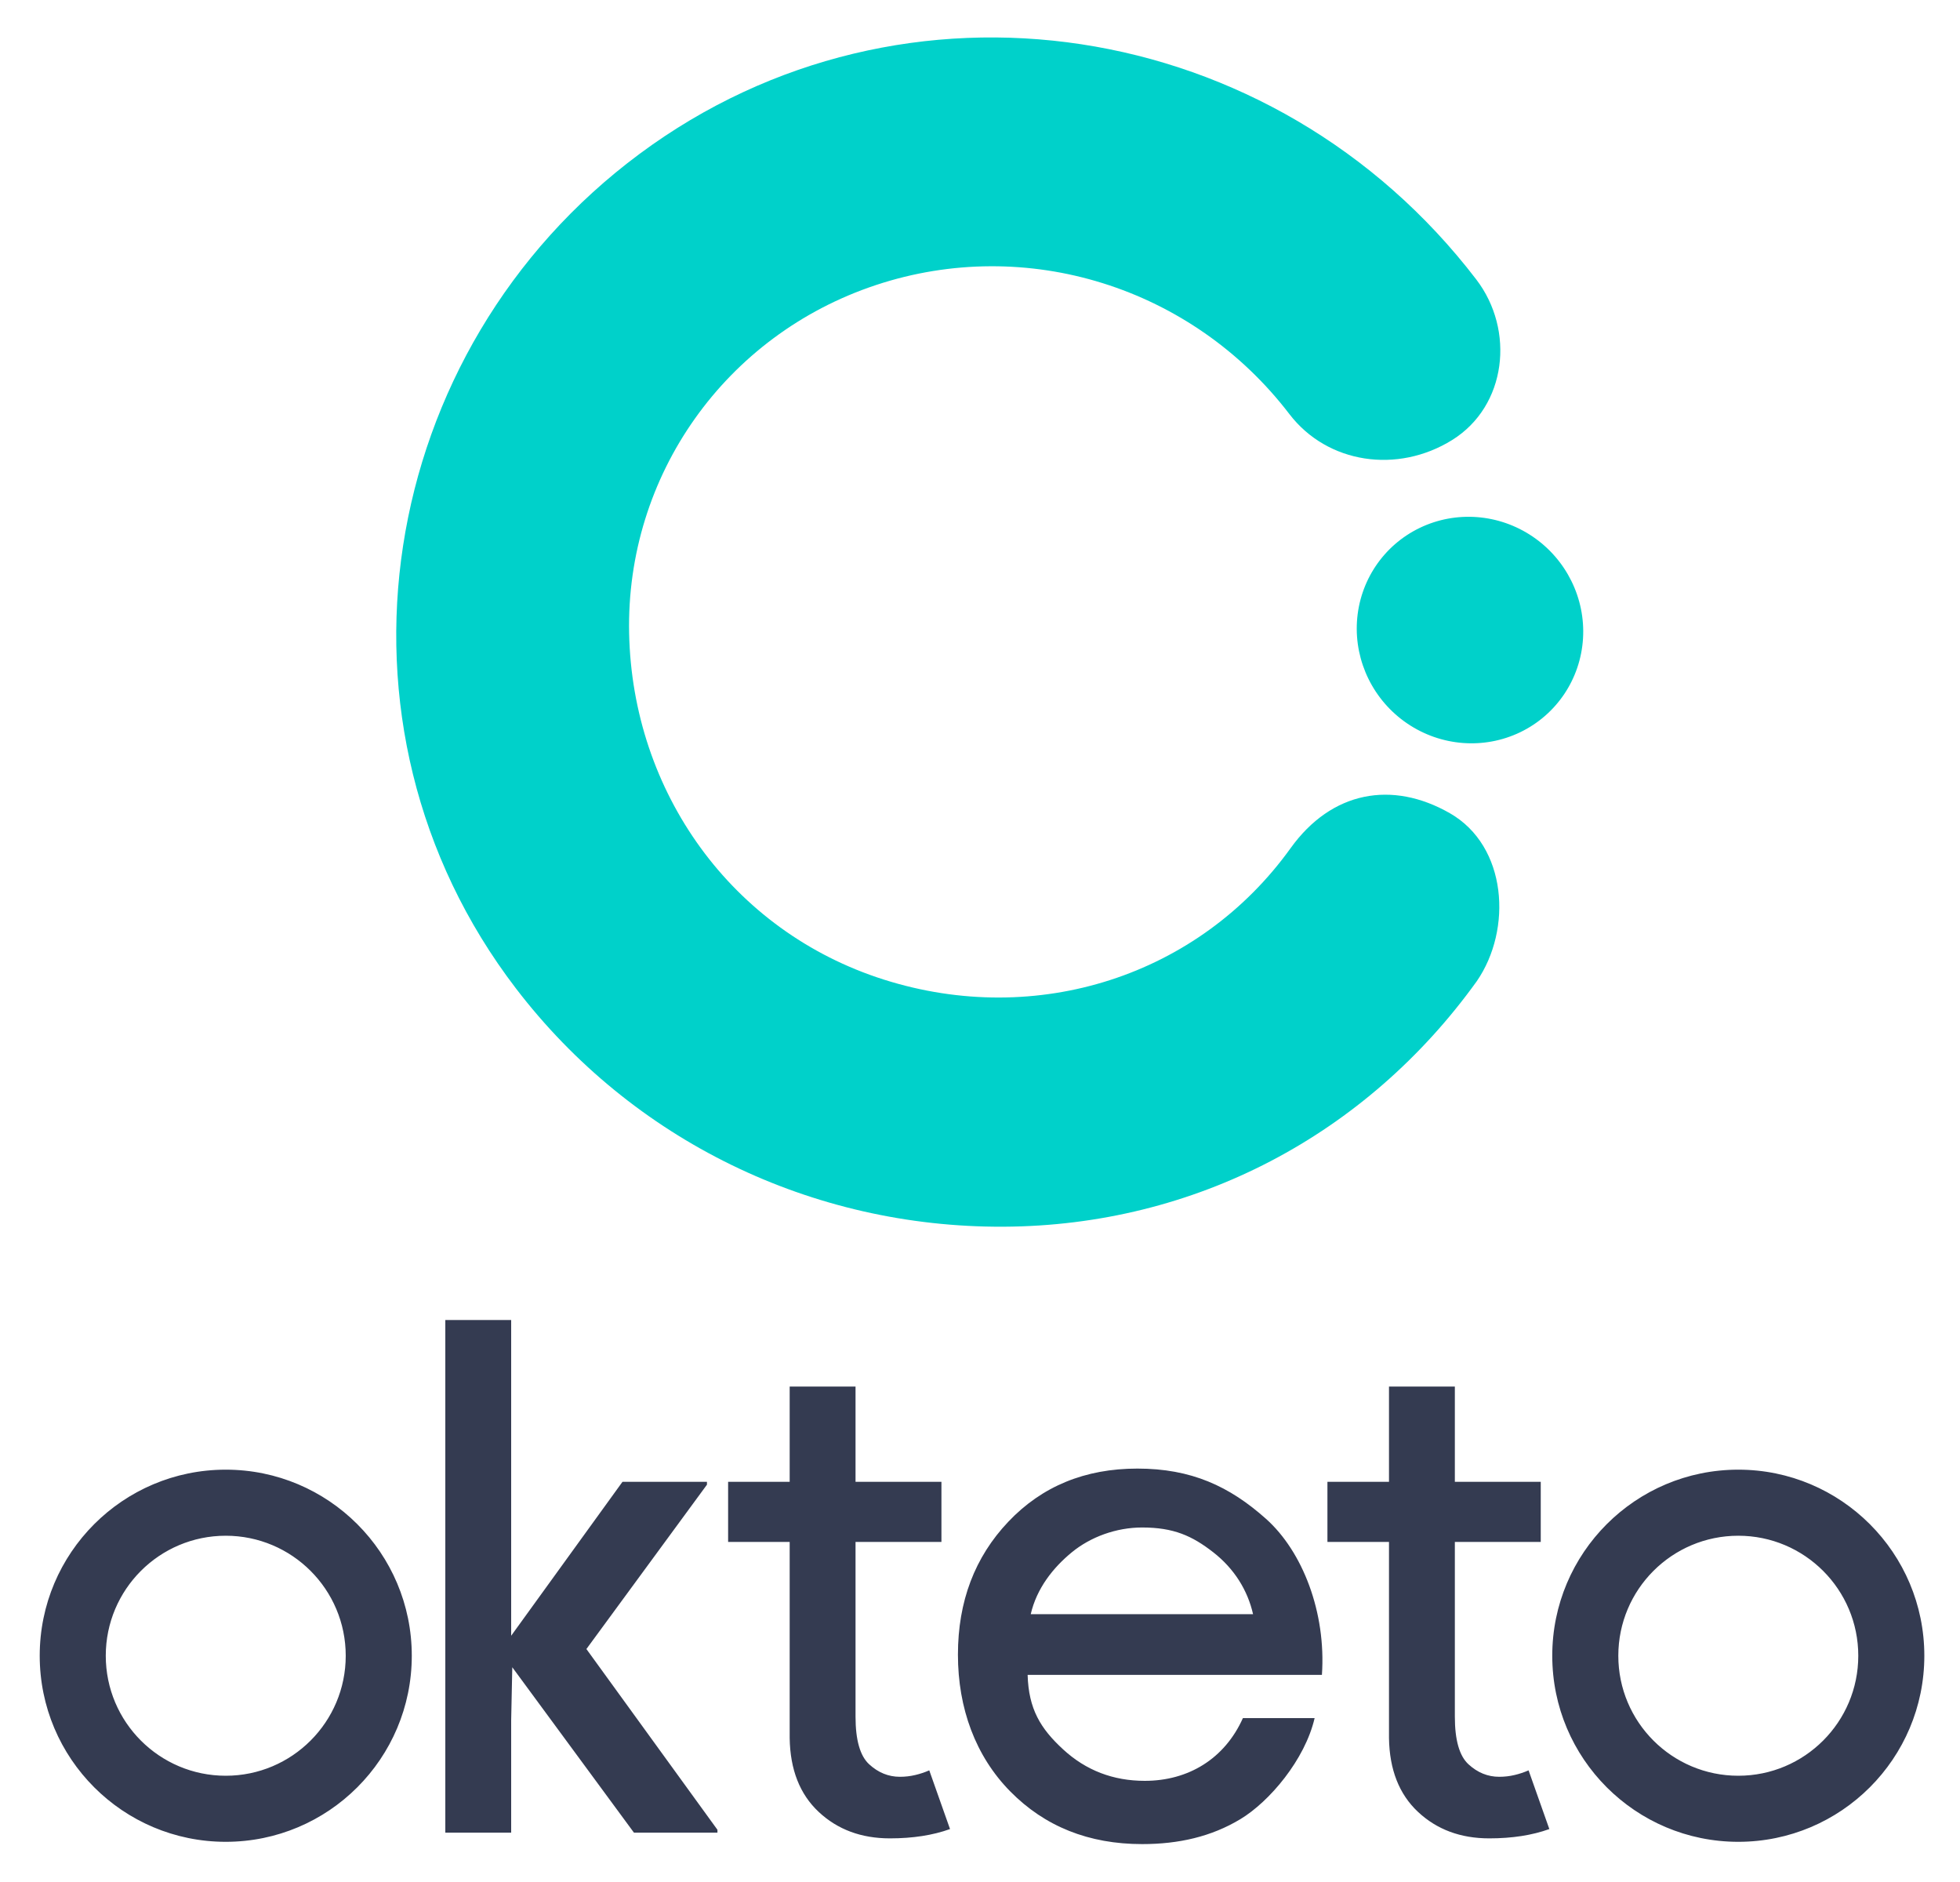
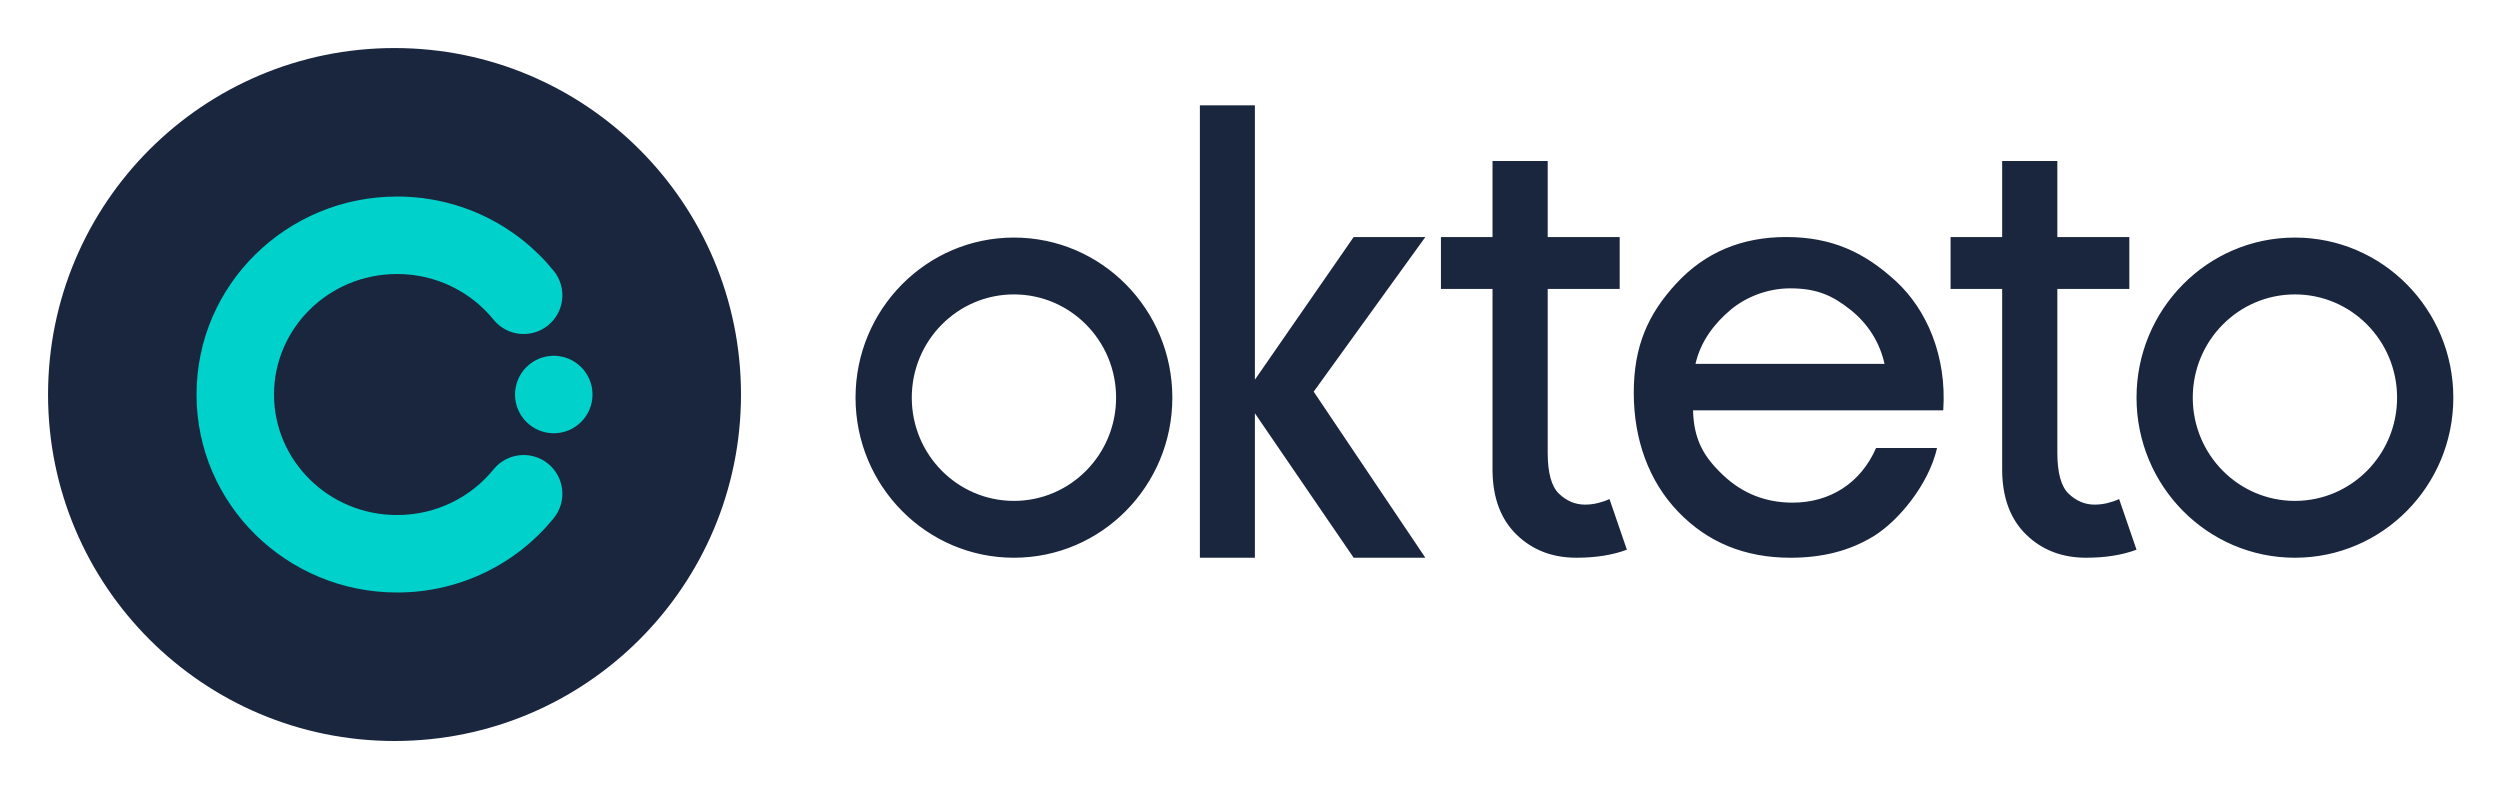
- <svg xmlns="http://www.w3.org/2000/svg" role="img" viewBox="-9.82 -8.32 484.64 465.14">
-   <g fill="none">
-     <path fill="#00D1CA" d="M148.355 29.698C213.622-18.709 305.274-4.458 355.212 60.77c9.615 12.56 7.524 31.295-5.966 39.688S318.415 106.34 309 94.044c-24.04-31.401-64.95-44.25-102.212-31.901-37.238 12.34-61.867 47.069-61.048 86.114.82 39.086 25.223 73.63 63.04 85.608 37.777 11.966 77.79-.88 100.532-32.52 10.143-14.113 25.114-16.78 39.355-8.636 14.242 8.144 15.484 28.76 6.68 41.525-27.262 37.931-69.641 60.475-117.036 60.704-47.369.225-91.772-21.29-120.556-58.905-49.938-65.227-34.667-157.927 30.6-206.335zm192.876 92.484c8.971-4.322 19.622-3.492 27.943 2.159 8.307 5.641 13.045 15.24 12.43 25.199-.619 9.992-6.536 18.824-15.522 23.154-8.97 4.321-19.621 3.491-27.942-2.16-8.307-5.64-13.046-15.24-12.43-25.199.619-9.991 6.535-18.824 15.521-23.153z" />
-     <path fill="#343B51" d="M167.578 444.732h-20.647l-30.081-40.887-.275 13.098v27.789h-16.284V318h16.284v78.057l27.524-38.055h20.886v.708l-29.807 40.63 32.4 44.684v.708zm42.642 1.416c-7.08 0-12.95-2.183-17.612-6.549-4.66-4.366-7.05-10.443-7.168-18.231V372.87h-15.222v-14.868h15.222v-23.55h16.284v23.55h21.24v14.868h-21.24v43.188c0 5.782 1.121 9.705 3.363 11.77 2.242 2.066 4.779 3.098 7.611 3.098 1.298 0 2.566-.147 3.805-.442a19.738 19.738 0 0 0 3.452-1.151l5.133 14.514c-4.248 1.534-9.204 2.301-14.868 2.301zm148.19 0c-7.08 0-12.95-2.183-17.612-6.549-4.66-4.366-7.05-10.443-7.168-18.231V372.87h-15.222v-14.868h15.222v-23.55h16.284v23.55h21.24v14.868h-21.24v43.188c0 5.782 1.121 9.705 3.363 11.77 2.242 2.066 4.779 3.098 7.611 3.098 1.298 0 2.566-.147 3.805-.442a19.738 19.738 0 0 0 3.452-1.151l5.133 14.514c-4.248 1.534-9.204 2.301-14.868 2.301zM420 447c-25.405 0-46-20.595-46-46s20.595-46 46-46 46 20.595 46 46-20.595 46-46 46zm0-16.333c16.384 0 29.667-13.283 29.667-29.667S436.384 371.333 420 371.333 390.333 384.616 390.333 401s13.283 29.667 29.667 29.667zM46 447c-25.405 0-46-20.595-46-46s20.595-46 46-46 46 20.595 46 46-20.595 46-46 46zm0-16.333c16.384 0 29.667-13.283 29.667-29.667S62.384 371.333 46 371.333 16.333 384.616 16.333 401 29.616 430.667 46 430.667zm226.593 16.897c-13.2 0-24.078-4.347-32.633-13.042-8.556-8.695-12.916-20.513-12.916-33.79 0-13.16 4.156-24.116 12.467-32.87 8.31-8.753 18.944-13.13 31.9-13.13 13.322 0 22.762 4.353 31.808 12.425 9.046 8.072 14.893 23.143 13.825 38.571h-72.767c.245 8.46 3.178 13.275 8.8 18.445 5.623 5.17 12.345 7.754 20.167 7.754 10.756 0 19.753-5.438 24.264-15.51h17.733c-2.394 10.292-11.165 20.645-18.356 24.978-7.191 4.333-15.248 6.169-24.292 6.169zm-27.549-56.832h54.976c-1.323-5.853-4.604-11.223-9.84-15.305-5.236-4.082-9.815-6.132-17.587-6.132-6.415 0-12.763 2.335-17.389 6.132-4.626 3.797-8.68 8.898-10.16 15.305z" />
-   </g>
+ <svg xmlns="http://www.w3.org/2000/svg" role="img" viewBox="49.61 9.61 436.54 137.54">
+   <path fill="#1A263E" d="M118.5 139c33.413 0 60.5-27.087 60.5-60.5 0-33.413-27.087-60.5-60.5-60.5C85.087 18 58 45.087 58 78.5c0 33.413 27.087 60.5 60.5 60.5z" />
+   <path fill="#00D1CA" d="M97.457 78.5c0-11.521 9.52-21.044 21.491-21.044 6.844 0 12.911 3.122 16.844 7.974 2.353 2.902 6.612 3.347 9.514.995 2.902-2.353 3.347-6.612.995-9.514-6.421-7.921-16.304-12.983-27.353-12.983-19.239 0-35.019 15.377-35.019 34.571 0 19.195 15.781 34.571 35.019 34.571 11.049 0 20.932-5.062 27.353-12.982 2.352-2.902 1.907-7.162-.995-9.514-2.902-2.353-7.161-1.907-9.514.995-3.933 4.852-10 7.974-16.844 7.974-11.972 0-21.491-9.523-21.491-21.044z" />
+   <path fill="#00D1CA" d="M146.307 85.264c3.736 0 6.764-3.028 6.764-6.764 0-3.736-3.028-6.764-6.764-6.764-3.735 0-6.764 3.028-6.764 6.764 0 3.736 3.029 6.764 6.764 6.764z" />
+   <path fill="#1A263E" d="M285.983 107l-17.25-25.223V107h-9.604V28h9.604v47.909L285.983 51H298.5L279 78l19.5 29h-12.517zm38.908 0c-4.189 0-7.663-1.33-10.421-3.991-2.759-2.66-4.173-6.363-4.242-11.109V60.06h-9.008V51h9.008V37.723h9.636V51h12.569v9.06h-12.569v28.605c0 3.523.663 5.914 1.99 7.172 1.327 1.258 2.828 1.887 4.504 1.887.768 0 1.519-.09 2.252-.27.733-.18 1.414-.413 2.042-.701l3.038 8.844c-2.514.935-5.447 1.402-8.799 1.402zM361.5 51c7.999 0 13.668 2.679 19.099 7.646 5.432 4.967 8.976 13.117 8.334 22.611H345.24c.147 5.206 1.908 8.168 5.284 11.35 3.376 3.181 7.412 4.772 12.109 4.772 6.459 0 11.861-3.347 14.57-9.544h10.648c-1.438 6.333-6.705 12.703-11.023 15.369-4.317 2.666-9.155 3.796-14.586 3.796-7.926 0-14.457-2.675-19.594-8.025-5.138-5.35-7.756-12.622-7.756-20.792 0-8.098 2.463-13.716 7.453-19.103C347.336 53.693 353.721 51 361.5 51zm88.841.092c15.275 0 27.659 12.515 27.659 27.954C478 94.485 465.616 107 450.341 107c-15.276 0-27.66-12.515-27.66-27.954 0-15.438 12.384-27.954 27.66-27.954zm-223.682 0c15.276 0 27.66 12.515 27.66 27.954 0 15.438-12.384 27.954-27.66 27.954C211.384 107 199 94.485 199 79.046c0-15.438 12.384-27.954 27.659-27.954zm182.196-13.369V51h12.569v9.06h-12.569v28.605c0 3.523.664 5.914 1.99 7.172 1.327 1.258 2.828 1.887 4.504 1.887.768 0 1.519-.09 2.252-.27.733-.18 1.414-.413 2.043-.701l3.037 8.844c-2.514.935-5.446 1.402-8.798 1.402-4.19 0-7.664-1.33-10.422-3.991-2.758-2.66-4.172-6.363-4.242-11.109V60.06h-9.008V51h9.008V37.723h9.636zm41.486 23.295c-9.852 0-17.839 8.072-17.839 18.028 0 9.957 7.987 18.028 17.839 18.028 9.851 0 17.838-8.072 17.838-18.028 0-9.957-7.987-18.028-17.838-18.028zm-223.682 0c-9.851 0-17.838 8.072-17.838 18.028 0 9.957 7.987 18.028 17.838 18.028 9.852 0 17.839-8.072 17.839-18.028 0-9.957-7.987-18.028-17.839-18.028zm135.551-1.057c-3.852 0-7.663 1.437-10.441 3.773-2.778 2.336-5.212 5.475-6.101 9.418h33.011c-.795-3.602-2.765-6.906-5.909-9.418-3.144-2.512-5.893-3.773-10.56-3.773z" />
</svg>
